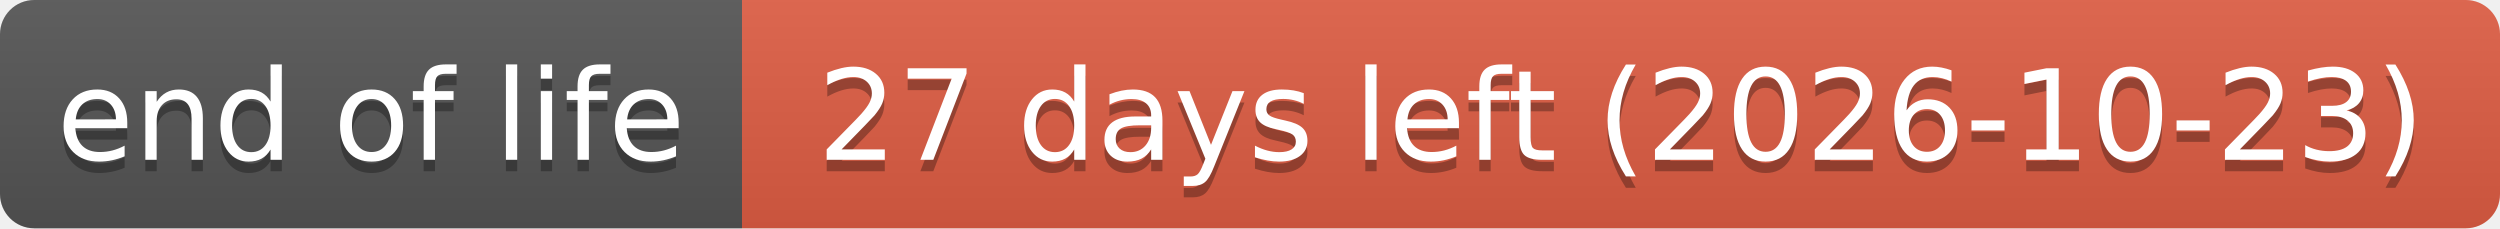
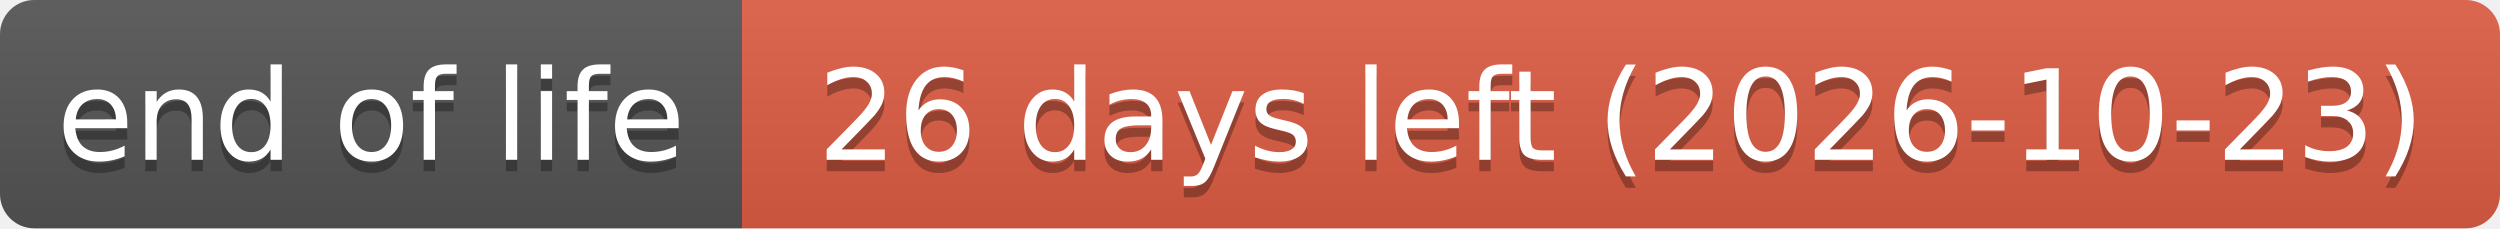
- <svg xmlns="http://www.w3.org/2000/svg" width="219" height="20" role="img" aria-label="end of life: 27 days left (2026-10-23)">
+ <svg xmlns="http://www.w3.org/2000/svg" width="219" height="20" role="img" aria-label="end of life: 26 days left (2026-10-23)">
  <linearGradient id="s" x2="0" y2="100%">
    <stop offset="0" stop-color="#bbb" stop-opacity=".1" />
    <stop offset="1" stop-opacity=".1" />
  </linearGradient>
  <clipPath id="r">
    <rect width="219" height="20" rx="3" fill="#fff" />
  </clipPath>
  <g clip-path="url(#r)">
    <rect width="65" height="20" fill="#555" />
    <rect x="65" width="154" height="20" fill="#e05d44" />
    <rect width="219" height="20" fill="url(#s)" />
  </g>
  <g fill="#fff" text-anchor="middle" font-family="Verdana,Geneva,DejaVu Sans,sans-serif" text-rendering="geometricPrecision" font-size="110">
    <text aria-hidden="true" x="325" y="150" fill="#010101" fill-opacity=".3" transform="scale(.1)" textLength="551">end of life</text>
    <text x="325" y="140" transform="scale(.1)" textLength="551">end of life</text>
-     <text aria-hidden="true" x="1420" y="150" fill="#010101" fill-opacity=".3" transform="scale(.1)" textLength="1441">27 days left (2026-10-23)</text>
-     <text x="1420" y="140" transform="scale(.1)" textLength="1441">27 days left (2026-10-23)</text>
+     <text aria-hidden="true" x="1420" y="150" fill="#010101" fill-opacity=".3" transform="scale(.1)" textLength="1441">26 days left (2026-10-23)</text>
+     <text x="1420" y="140" transform="scale(.1)" textLength="1441">26 days left (2026-10-23)</text>
  </g>
</svg>
